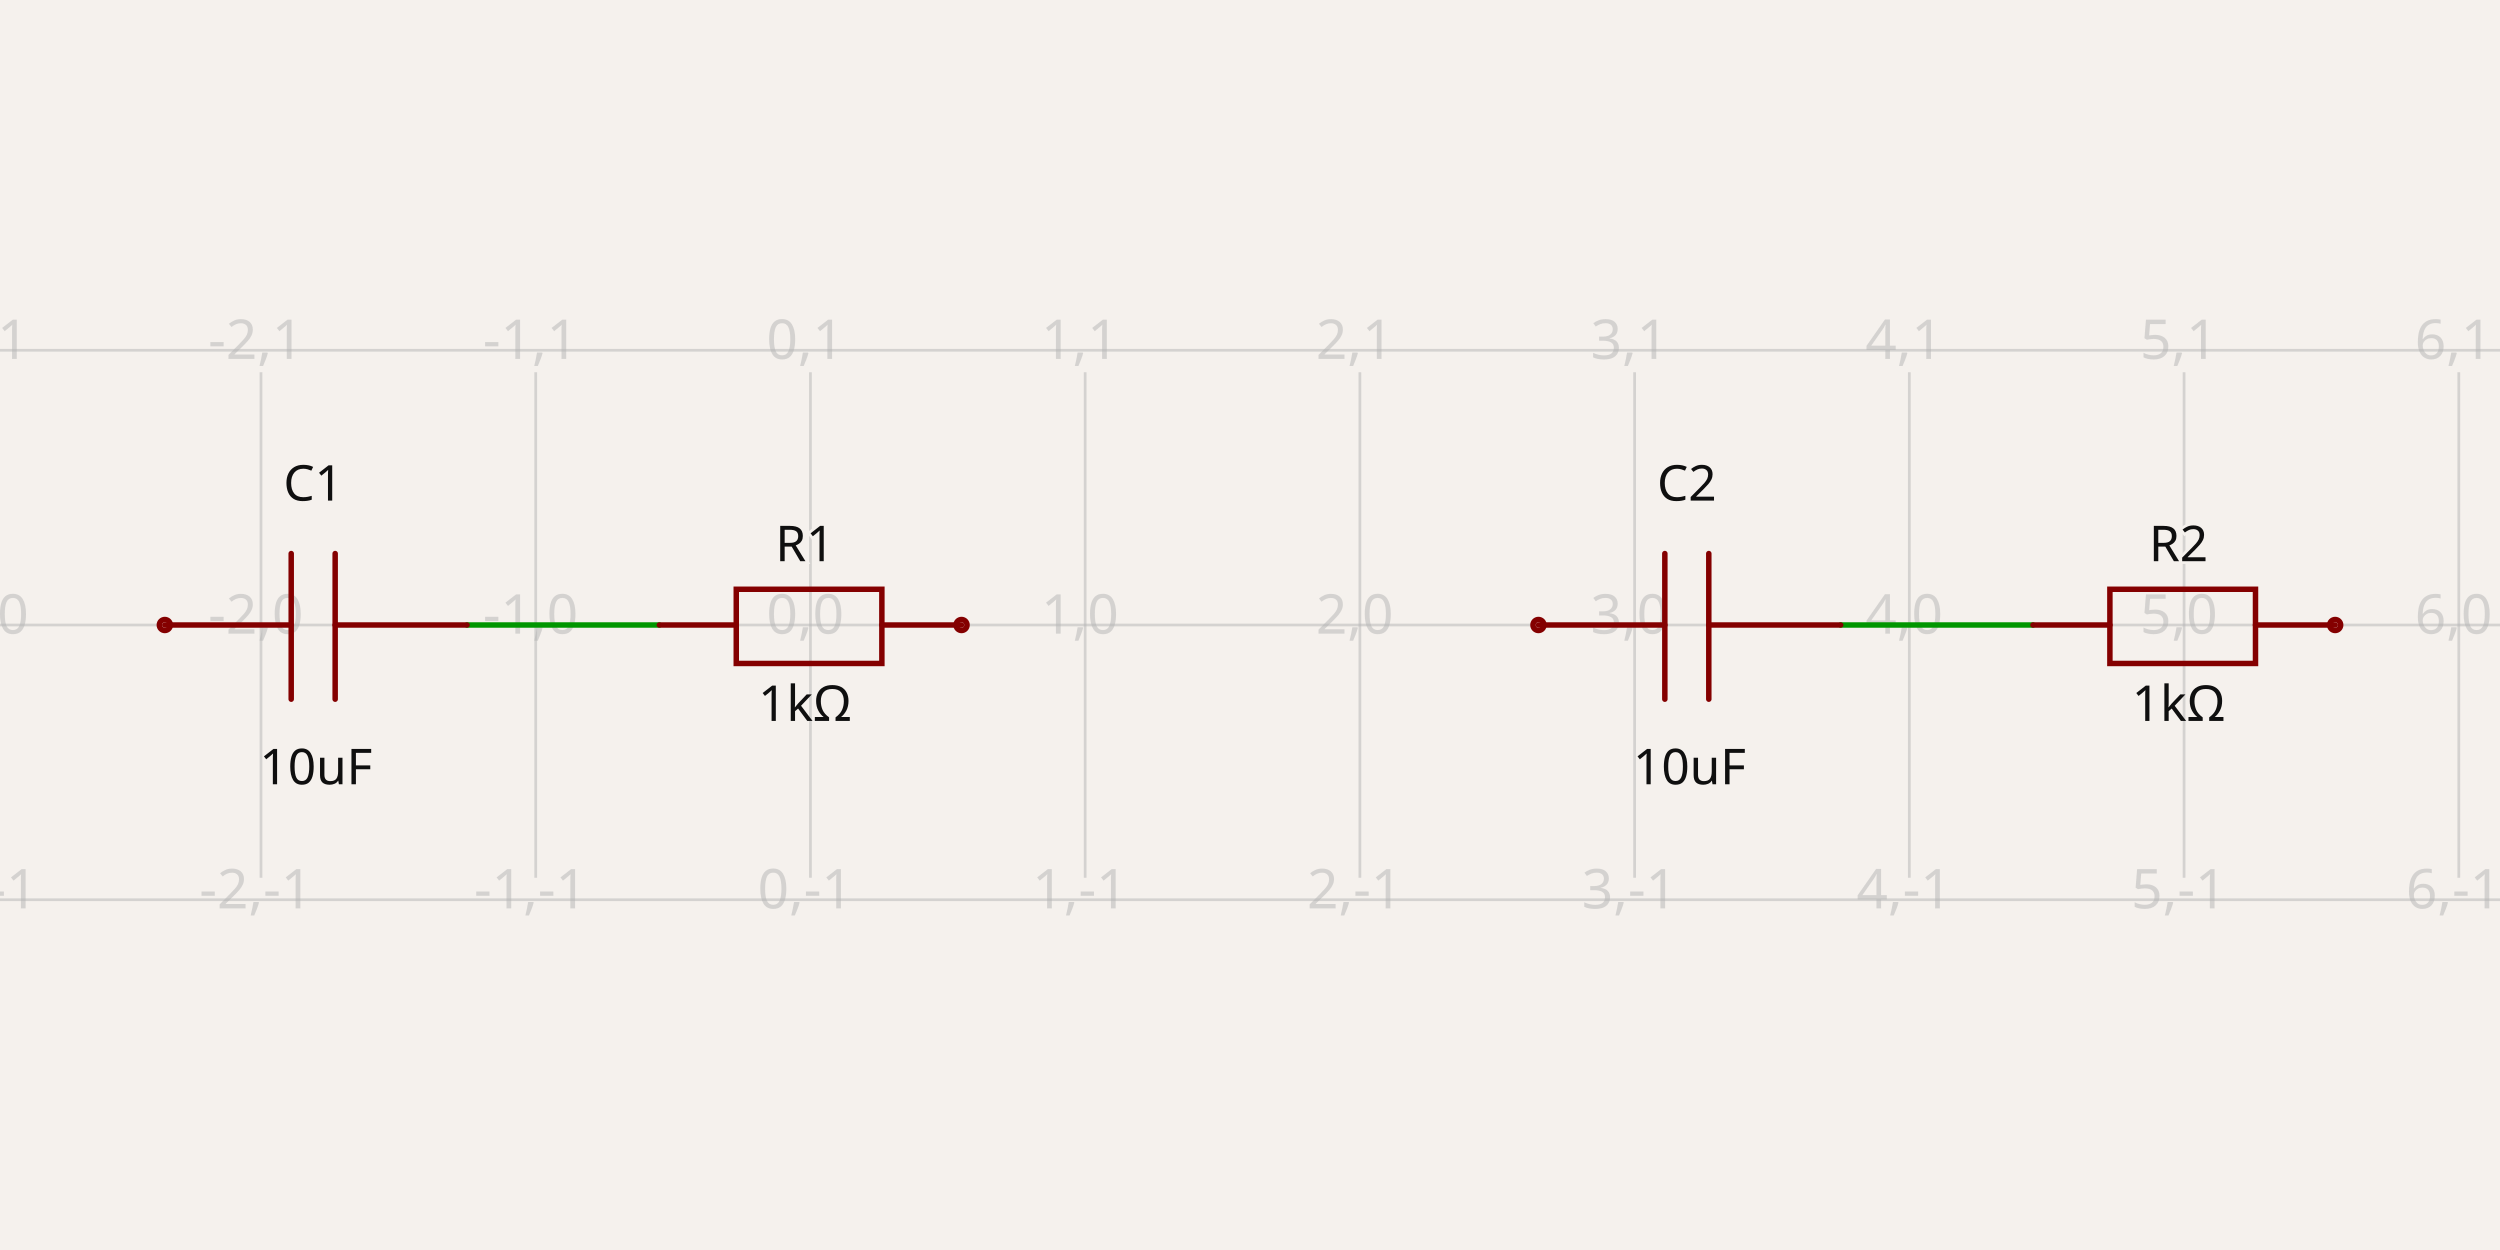
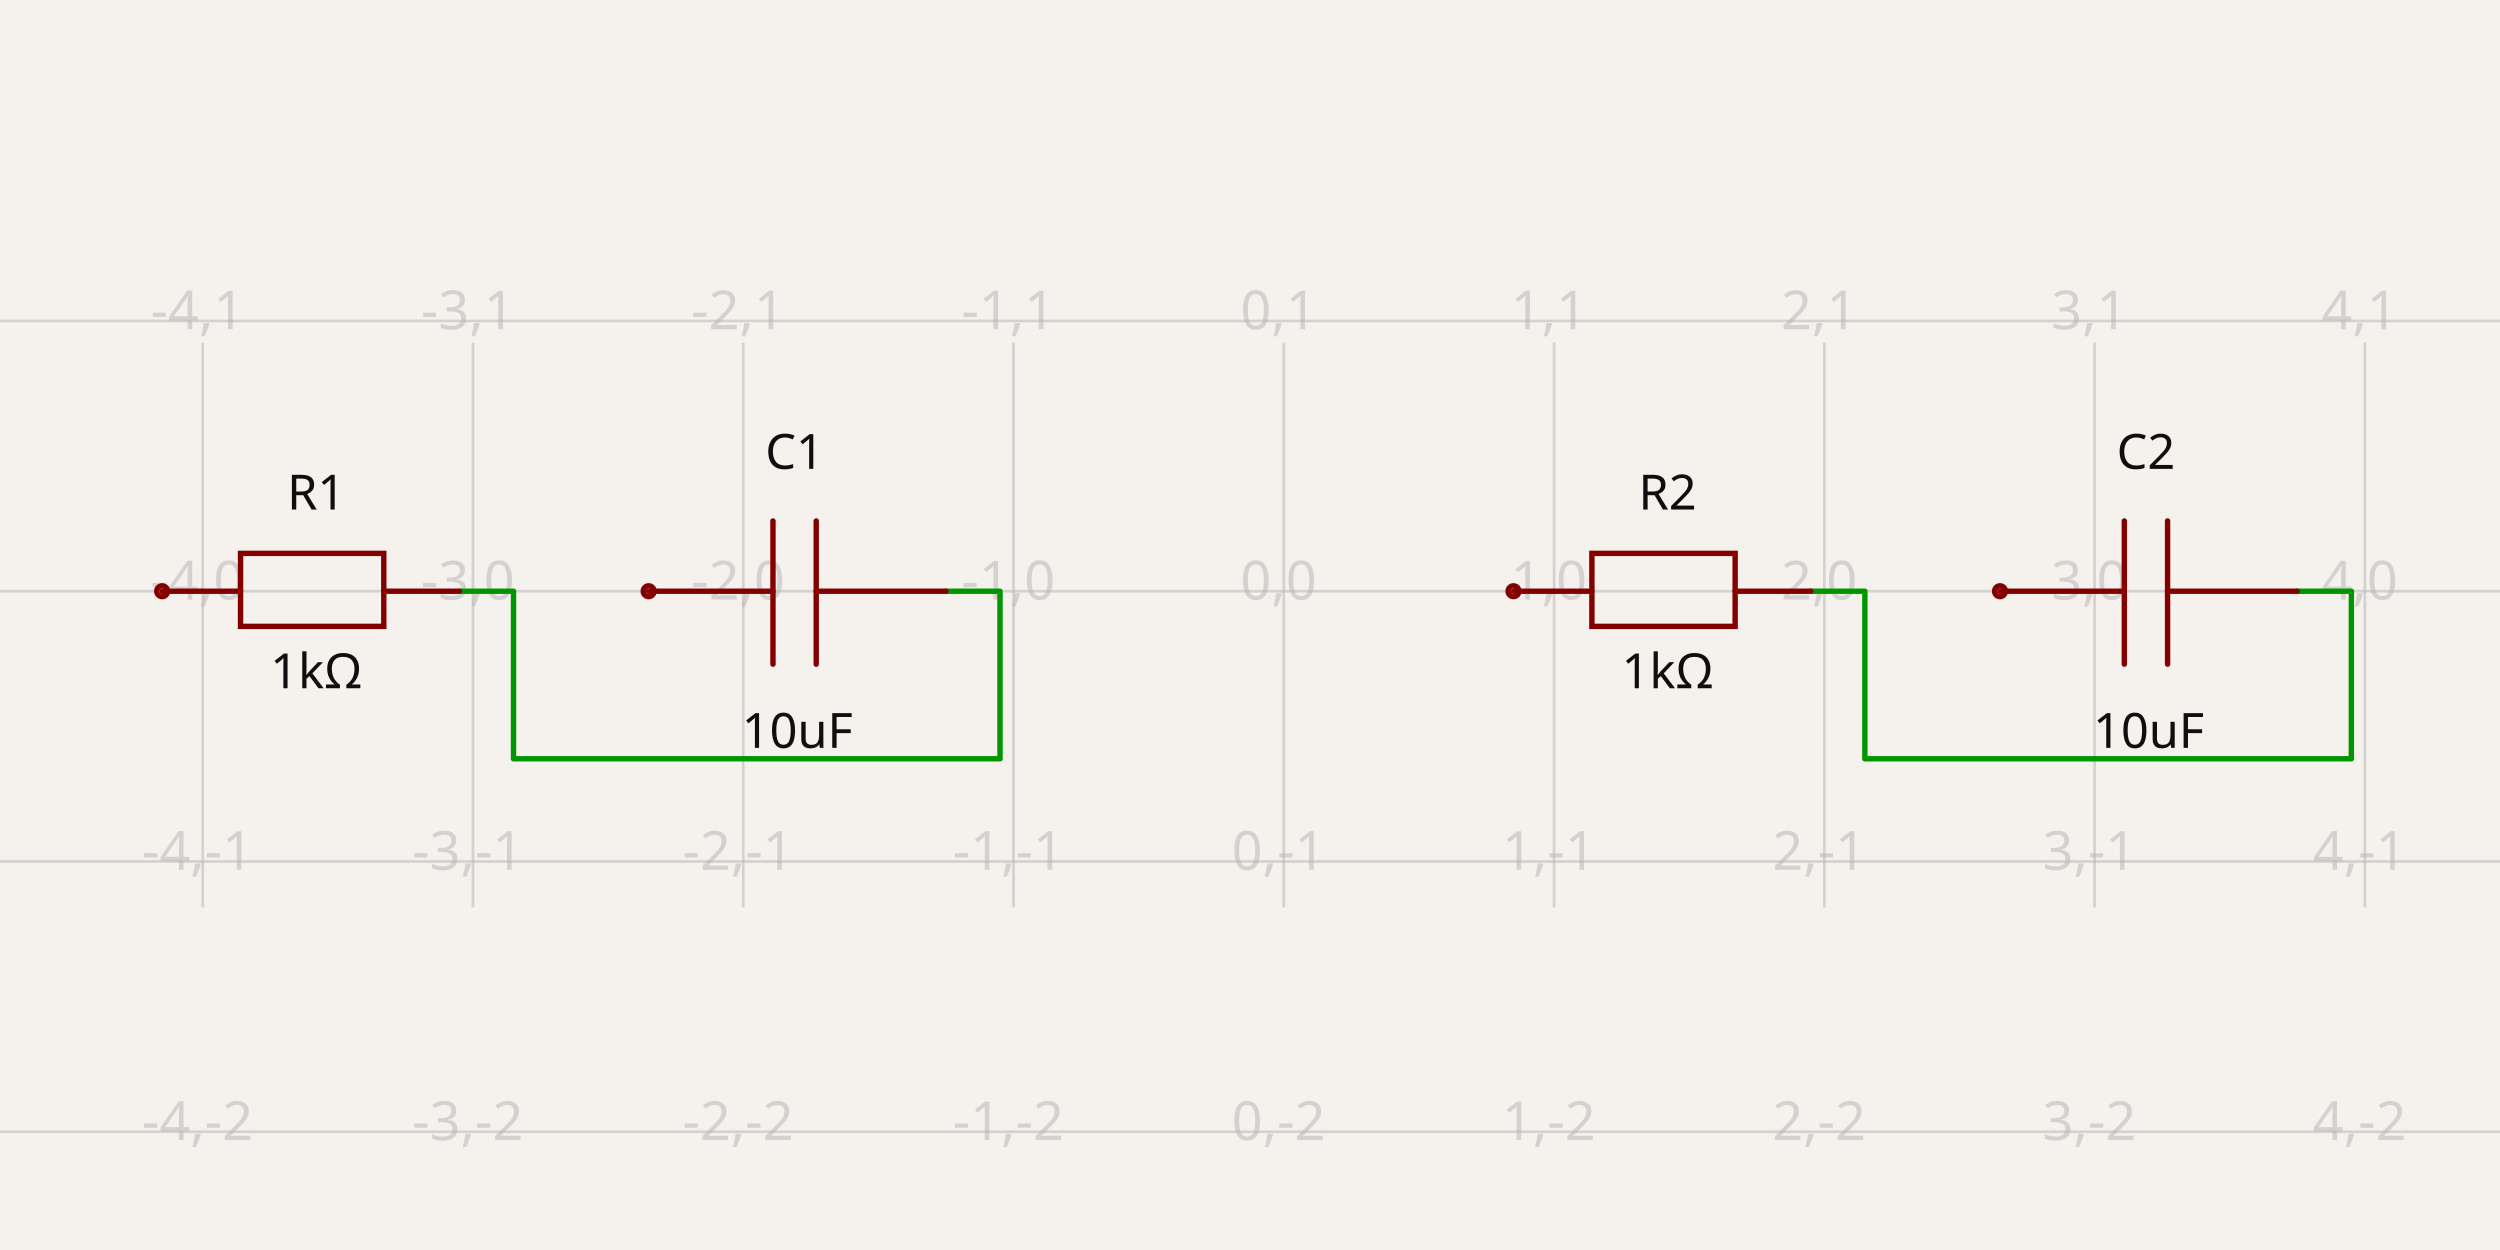
- <svg xmlns="http://www.w3.org/2000/svg" width="1200" height="600" style="background-color: rgb(245, 241, 237)" data-real-to-screen-transform="matrix(131.8681318681,0,0,-131.8681318681,389.010989011,300)" data-software-used-string="@tscircuit/core@0.0.1016">
+ <svg xmlns="http://www.w3.org/2000/svg" width="1200" height="600" style="background-color: rgb(245, 241, 237)" data-real-to-screen-transform="matrix(129.7297297297,0,0,-129.7297297297,616.2162162162,283.7837837838)" data-software-used-string="@tscircuit/core@0.0.1307">
  <style>
              .boundary { fill: rgb(245, 241, 237); }
              .schematic-boundary { fill: none; stroke: #fff; }
              .component { fill: none; stroke: rgb(132, 0, 0); }
              .chip { fill: rgb(255, 255, 194); stroke: rgb(132, 0, 0); }
              .component-pin { fill: none; stroke: rgb(132, 0, 0); }
              /* Basic per-trace hover fallback */
              .trace:hover {
                filter: invert(1);
              }
              .trace:hover .trace-crossing-outline {
                opacity: 0;
              }
              .trace:hover .trace-junction {
                filter: invert(1);
              }
              /* Net-hover highlighting: when a trace or its overlays are hovered,
                 invert color for all traces (base + overlays) sharing the same
                 subcircuit connectivity key. Also hide crossing outline during hover. */
-               svg:has(:is(g.trace[data-subcircuit-connectivity-map-key="unnamedsubcircuit94348_connectivity_net0"], g.trace-overlays[data-subcircuit-connectivity-map-key="unnamedsubcircuit94348_connectivity_net0"]):hover) :is(g.trace[data-subcircuit-connectivity-map-key="unnamedsubcircuit94348_connectivity_net0"], g.trace-overlays[data-subcircuit-connectivity-map-key="unnamedsubcircuit94348_connectivity_net0"]) { filter: invert(1); }
- svg:has(:is(g.trace[data-subcircuit-connectivity-map-key="unnamedsubcircuit94348_connectivity_net0"], g.trace-overlays[data-subcircuit-connectivity-map-key="unnamedsubcircuit94348_connectivity_net0"]):hover) g.trace-overlays[data-subcircuit-connectivity-map-key="unnamedsubcircuit94348_connectivity_net0"] .trace-crossing-outline { opacity: 0; }
- svg:has(:is(g.trace[data-subcircuit-connectivity-map-key="unnamedsubcircuit94348_connectivity_net1"], g.trace-overlays[data-subcircuit-connectivity-map-key="unnamedsubcircuit94348_connectivity_net1"]):hover) :is(g.trace[data-subcircuit-connectivity-map-key="unnamedsubcircuit94348_connectivity_net1"], g.trace-overlays[data-subcircuit-connectivity-map-key="unnamedsubcircuit94348_connectivity_net1"]) { filter: invert(1); }
- svg:has(:is(g.trace[data-subcircuit-connectivity-map-key="unnamedsubcircuit94348_connectivity_net1"], g.trace-overlays[data-subcircuit-connectivity-map-key="unnamedsubcircuit94348_connectivity_net1"]):hover) g.trace-overlays[data-subcircuit-connectivity-map-key="unnamedsubcircuit94348_connectivity_net1"] .trace-crossing-outline { opacity: 0; }
+               svg:has(:is(g.trace[data-subcircuit-connectivity-map-key="unnamedsubcircuitsubcircuit_source_group_2_connectivity_net0"], g.trace-overlays[data-subcircuit-connectivity-map-key="unnamedsubcircuitsubcircuit_source_group_2_connectivity_net0"]):hover) :is(g.trace[data-subcircuit-connectivity-map-key="unnamedsubcircuitsubcircuit_source_group_2_connectivity_net0"], g.trace-overlays[data-subcircuit-connectivity-map-key="unnamedsubcircuitsubcircuit_source_group_2_connectivity_net0"]) { filter: invert(1); }
+ svg:has(:is(g.trace[data-subcircuit-connectivity-map-key="unnamedsubcircuitsubcircuit_source_group_2_connectivity_net0"], g.trace-overlays[data-subcircuit-connectivity-map-key="unnamedsubcircuitsubcircuit_source_group_2_connectivity_net0"]):hover) g.trace-overlays[data-subcircuit-connectivity-map-key="unnamedsubcircuitsubcircuit_source_group_2_connectivity_net0"] .trace-crossing-outline { opacity: 0; }
+ svg:has(:is(g.trace[data-subcircuit-connectivity-map-key="unnamedsubcircuitsubcircuit_source_group_2_connectivity_net1"], g.trace-overlays[data-subcircuit-connectivity-map-key="unnamedsubcircuitsubcircuit_source_group_2_connectivity_net1"]):hover) :is(g.trace[data-subcircuit-connectivity-map-key="unnamedsubcircuitsubcircuit_source_group_2_connectivity_net1"], g.trace-overlays[data-subcircuit-connectivity-map-key="unnamedsubcircuitsubcircuit_source_group_2_connectivity_net1"]) { filter: invert(1); }
+ svg:has(:is(g.trace[data-subcircuit-connectivity-map-key="unnamedsubcircuitsubcircuit_source_group_2_connectivity_net1"], g.trace-overlays[data-subcircuit-connectivity-map-key="unnamedsubcircuitsubcircuit_source_group_2_connectivity_net1"]):hover) g.trace-overlays[data-subcircuit-connectivity-map-key="unnamedsubcircuitsubcircuit_source_group_2_connectivity_net1"] .trace-crossing-outline { opacity: 0; }
              .text { font-family: sans-serif; fill: rgb(0, 150, 0); }
              .pin-number { fill: rgb(169, 0, 0); }
              .port-label { fill: rgb(0, 100, 100); }
              .component-name { fill: rgb(0, 100, 100); }
            </style>
  <rect class="boundary" x="0" y="0" width="1200" height="600" />
  <g class="grid">
-     <line x1="-6.593" y1="421.319" x2="-6.593" y2="178.681" stroke="rgb(181, 181, 181)" stroke-width="1.319" stroke-opacity="0.5" />
-     <line x1="125.275" y1="421.319" x2="125.275" y2="178.681" stroke="rgb(181, 181, 181)" stroke-width="1.319" stroke-opacity="0.5" />
-     <line x1="257.143" y1="421.319" x2="257.143" y2="178.681" stroke="rgb(181, 181, 181)" stroke-width="1.319" stroke-opacity="0.5" />
-     <line x1="389.011" y1="421.319" x2="389.011" y2="178.681" stroke="rgb(181, 181, 181)" stroke-width="1.319" stroke-opacity="0.5" />
-     <line x1="520.879" y1="421.319" x2="520.879" y2="178.681" stroke="rgb(181, 181, 181)" stroke-width="1.319" stroke-opacity="0.5" />
-     <line x1="652.747" y1="421.319" x2="652.747" y2="178.681" stroke="rgb(181, 181, 181)" stroke-width="1.319" stroke-opacity="0.5" />
-     <line x1="784.615" y1="421.319" x2="784.615" y2="178.681" stroke="rgb(181, 181, 181)" stroke-width="1.319" stroke-opacity="0.5" />
-     <line x1="916.484" y1="421.319" x2="916.484" y2="178.681" stroke="rgb(181, 181, 181)" stroke-width="1.319" stroke-opacity="0.5" />
-     <line x1="1048.352" y1="421.319" x2="1048.352" y2="178.681" stroke="rgb(181, 181, 181)" stroke-width="1.319" stroke-opacity="0.5" />
-     <line x1="1180.22" y1="421.319" x2="1180.22" y2="178.681" stroke="rgb(181, 181, 181)" stroke-width="1.319" stroke-opacity="0.5" />
-     <line x1="1312.088" y1="421.319" x2="1312.088" y2="178.681" stroke="rgb(181, 181, 181)" stroke-width="1.319" stroke-opacity="0.5" />
-     <line x1="1.049329512170516e-10" y1="431.868" x2="1200" y2="431.868" stroke="rgb(181, 181, 181)" stroke-width="1.319" stroke-opacity="0.5" />
-     <line x1="1.049329512170516e-10" y1="300" x2="1200" y2="300" stroke="rgb(181, 181, 181)" stroke-width="1.319" stroke-opacity="0.5" />
-     <line x1="1.049329512170516e-10" y1="168.132" x2="1200" y2="168.132" stroke="rgb(181, 181, 181)" stroke-width="1.319" stroke-opacity="0.5" />
-     <text x="-9.093" y="426.868" fill="rgb(181, 181, 181)" font-size="26.374" fill-opacity="0.5" text-anchor="middle" dominant-baseline="middle" font-family="sans-serif">-3,-1</text>
-     <text x="-9.093" y="295" fill="rgb(181, 181, 181)" font-size="26.374" fill-opacity="0.5" text-anchor="middle" dominant-baseline="middle" font-family="sans-serif">-3,0</text>
-     <text x="-9.093" y="163.132" fill="rgb(181, 181, 181)" font-size="26.374" fill-opacity="0.5" text-anchor="middle" dominant-baseline="middle" font-family="sans-serif">-3,1</text>
-     <text x="122.775" y="426.868" fill="rgb(181, 181, 181)" font-size="26.374" fill-opacity="0.5" text-anchor="middle" dominant-baseline="middle" font-family="sans-serif">-2,-1</text>
-     <text x="122.775" y="295" fill="rgb(181, 181, 181)" font-size="26.374" fill-opacity="0.5" text-anchor="middle" dominant-baseline="middle" font-family="sans-serif">-2,0</text>
-     <text x="122.775" y="163.132" fill="rgb(181, 181, 181)" font-size="26.374" fill-opacity="0.5" text-anchor="middle" dominant-baseline="middle" font-family="sans-serif">-2,1</text>
-     <text x="254.643" y="426.868" fill="rgb(181, 181, 181)" font-size="26.374" fill-opacity="0.5" text-anchor="middle" dominant-baseline="middle" font-family="sans-serif">-1,-1</text>
-     <text x="254.643" y="295" fill="rgb(181, 181, 181)" font-size="26.374" fill-opacity="0.5" text-anchor="middle" dominant-baseline="middle" font-family="sans-serif">-1,0</text>
-     <text x="254.643" y="163.132" fill="rgb(181, 181, 181)" font-size="26.374" fill-opacity="0.5" text-anchor="middle" dominant-baseline="middle" font-family="sans-serif">-1,1</text>
-     <text x="386.511" y="426.868" fill="rgb(181, 181, 181)" font-size="26.374" fill-opacity="0.5" text-anchor="middle" dominant-baseline="middle" font-family="sans-serif">0,-1</text>
-     <text x="386.511" y="295" fill="rgb(181, 181, 181)" font-size="26.374" fill-opacity="0.5" text-anchor="middle" dominant-baseline="middle" font-family="sans-serif">0,0</text>
-     <text x="386.511" y="163.132" fill="rgb(181, 181, 181)" font-size="26.374" fill-opacity="0.5" text-anchor="middle" dominant-baseline="middle" font-family="sans-serif">0,1</text>
-     <text x="518.379" y="426.868" fill="rgb(181, 181, 181)" font-size="26.374" fill-opacity="0.5" text-anchor="middle" dominant-baseline="middle" font-family="sans-serif">1,-1</text>
-     <text x="518.379" y="295" fill="rgb(181, 181, 181)" font-size="26.374" fill-opacity="0.5" text-anchor="middle" dominant-baseline="middle" font-family="sans-serif">1,0</text>
-     <text x="518.379" y="163.132" fill="rgb(181, 181, 181)" font-size="26.374" fill-opacity="0.5" text-anchor="middle" dominant-baseline="middle" font-family="sans-serif">1,1</text>
-     <text x="650.247" y="426.868" fill="rgb(181, 181, 181)" font-size="26.374" fill-opacity="0.5" text-anchor="middle" dominant-baseline="middle" font-family="sans-serif">2,-1</text>
-     <text x="650.247" y="295" fill="rgb(181, 181, 181)" font-size="26.374" fill-opacity="0.5" text-anchor="middle" dominant-baseline="middle" font-family="sans-serif">2,0</text>
-     <text x="650.247" y="163.132" fill="rgb(181, 181, 181)" font-size="26.374" fill-opacity="0.5" text-anchor="middle" dominant-baseline="middle" font-family="sans-serif">2,1</text>
-     <text x="782.115" y="426.868" fill="rgb(181, 181, 181)" font-size="26.374" fill-opacity="0.5" text-anchor="middle" dominant-baseline="middle" font-family="sans-serif">3,-1</text>
-     <text x="782.115" y="295" fill="rgb(181, 181, 181)" font-size="26.374" fill-opacity="0.5" text-anchor="middle" dominant-baseline="middle" font-family="sans-serif">3,0</text>
-     <text x="782.115" y="163.132" fill="rgb(181, 181, 181)" font-size="26.374" fill-opacity="0.5" text-anchor="middle" dominant-baseline="middle" font-family="sans-serif">3,1</text>
-     <text x="913.984" y="426.868" fill="rgb(181, 181, 181)" font-size="26.374" fill-opacity="0.5" text-anchor="middle" dominant-baseline="middle" font-family="sans-serif">4,-1</text>
-     <text x="913.984" y="295" fill="rgb(181, 181, 181)" font-size="26.374" fill-opacity="0.5" text-anchor="middle" dominant-baseline="middle" font-family="sans-serif">4,0</text>
-     <text x="913.984" y="163.132" fill="rgb(181, 181, 181)" font-size="26.374" fill-opacity="0.5" text-anchor="middle" dominant-baseline="middle" font-family="sans-serif">4,1</text>
-     <text x="1045.852" y="426.868" fill="rgb(181, 181, 181)" font-size="26.374" fill-opacity="0.5" text-anchor="middle" dominant-baseline="middle" font-family="sans-serif">5,-1</text>
-     <text x="1045.852" y="295" fill="rgb(181, 181, 181)" font-size="26.374" fill-opacity="0.5" text-anchor="middle" dominant-baseline="middle" font-family="sans-serif">5,0</text>
-     <text x="1045.852" y="163.132" fill="rgb(181, 181, 181)" font-size="26.374" fill-opacity="0.5" text-anchor="middle" dominant-baseline="middle" font-family="sans-serif">5,1</text>
-     <text x="1177.72" y="426.868" fill="rgb(181, 181, 181)" font-size="26.374" fill-opacity="0.5" text-anchor="middle" dominant-baseline="middle" font-family="sans-serif">6,-1</text>
-     <text x="1177.72" y="295" fill="rgb(181, 181, 181)" font-size="26.374" fill-opacity="0.5" text-anchor="middle" dominant-baseline="middle" font-family="sans-serif">6,0</text>
-     <text x="1177.72" y="163.132" fill="rgb(181, 181, 181)" font-size="26.374" fill-opacity="0.5" text-anchor="middle" dominant-baseline="middle" font-family="sans-serif">6,1</text>
-     <text x="1309.588" y="426.868" fill="rgb(181, 181, 181)" font-size="26.374" fill-opacity="0.5" text-anchor="middle" dominant-baseline="middle" font-family="sans-serif">7,-1</text>
-     <text x="1309.588" y="295" fill="rgb(181, 181, 181)" font-size="26.374" fill-opacity="0.5" text-anchor="middle" dominant-baseline="middle" font-family="sans-serif">7,0</text>
-     <text x="1309.588" y="163.132" fill="rgb(181, 181, 181)" font-size="26.374" fill-opacity="0.5" text-anchor="middle" dominant-baseline="middle" font-family="sans-serif">7,1</text>
+     <line x1="-32.432" y1="435.568" x2="-32.432" y2="164.432" stroke="rgb(181, 181, 181)" stroke-width="1.297" stroke-opacity="0.5" />
+     <line x1="97.297" y1="435.568" x2="97.297" y2="164.432" stroke="rgb(181, 181, 181)" stroke-width="1.297" stroke-opacity="0.5" />
+     <line x1="227.027" y1="435.568" x2="227.027" y2="164.432" stroke="rgb(181, 181, 181)" stroke-width="1.297" stroke-opacity="0.5" />
+     <line x1="356.757" y1="435.568" x2="356.757" y2="164.432" stroke="rgb(181, 181, 181)" stroke-width="1.297" stroke-opacity="0.5" />
+     <line x1="486.486" y1="435.568" x2="486.486" y2="164.432" stroke="rgb(181, 181, 181)" stroke-width="1.297" stroke-opacity="0.5" />
+     <line x1="616.216" y1="435.568" x2="616.216" y2="164.432" stroke="rgb(181, 181, 181)" stroke-width="1.297" stroke-opacity="0.5" />
+     <line x1="745.946" y1="435.568" x2="745.946" y2="164.432" stroke="rgb(181, 181, 181)" stroke-width="1.297" stroke-opacity="0.5" />
+     <line x1="875.676" y1="435.568" x2="875.676" y2="164.432" stroke="rgb(181, 181, 181)" stroke-width="1.297" stroke-opacity="0.5" />
+     <line x1="1005.405" y1="435.568" x2="1005.405" y2="164.432" stroke="rgb(181, 181, 181)" stroke-width="1.297" stroke-opacity="0.5" />
+     <line x1="1135.135" y1="435.568" x2="1135.135" y2="164.432" stroke="rgb(181, 181, 181)" stroke-width="1.297" stroke-opacity="0.5" />
+     <line x1="1264.865" y1="435.568" x2="1264.865" y2="164.432" stroke="rgb(181, 181, 181)" stroke-width="1.297" stroke-opacity="0.5" />
+     <line x1="1.2505552149377763e-10" y1="543.243" x2="1200" y2="543.243" stroke="rgb(181, 181, 181)" stroke-width="1.297" stroke-opacity="0.5" />
+     <line x1="1.2505552149377763e-10" y1="413.514" x2="1200" y2="413.514" stroke="rgb(181, 181, 181)" stroke-width="1.297" stroke-opacity="0.5" />
+     <line x1="1.2505552149377763e-10" y1="283.784" x2="1200" y2="283.784" stroke="rgb(181, 181, 181)" stroke-width="1.297" stroke-opacity="0.5" />
+     <line x1="1.2505552149377763e-10" y1="154.054" x2="1200" y2="154.054" stroke="rgb(181, 181, 181)" stroke-width="1.297" stroke-opacity="0.5" />
+     <text x="-34.932" y="538.243" fill="rgb(181, 181, 181)" font-size="25.946" fill-opacity="0.5" text-anchor="middle" dominant-baseline="middle" font-family="sans-serif">-5,-2</text>
+     <text x="-34.932" y="408.514" fill="rgb(181, 181, 181)" font-size="25.946" fill-opacity="0.5" text-anchor="middle" dominant-baseline="middle" font-family="sans-serif">-5,-1</text>
+     <text x="-34.932" y="278.784" fill="rgb(181, 181, 181)" font-size="25.946" fill-opacity="0.5" text-anchor="middle" dominant-baseline="middle" font-family="sans-serif">-5,0</text>
+     <text x="-34.932" y="149.054" fill="rgb(181, 181, 181)" font-size="25.946" fill-opacity="0.5" text-anchor="middle" dominant-baseline="middle" font-family="sans-serif">-5,1</text>
+     <text x="94.797" y="538.243" fill="rgb(181, 181, 181)" font-size="25.946" fill-opacity="0.5" text-anchor="middle" dominant-baseline="middle" font-family="sans-serif">-4,-2</text>
+     <text x="94.797" y="408.514" fill="rgb(181, 181, 181)" font-size="25.946" fill-opacity="0.5" text-anchor="middle" dominant-baseline="middle" font-family="sans-serif">-4,-1</text>
+     <text x="94.797" y="278.784" fill="rgb(181, 181, 181)" font-size="25.946" fill-opacity="0.5" text-anchor="middle" dominant-baseline="middle" font-family="sans-serif">-4,0</text>
+     <text x="94.797" y="149.054" fill="rgb(181, 181, 181)" font-size="25.946" fill-opacity="0.5" text-anchor="middle" dominant-baseline="middle" font-family="sans-serif">-4,1</text>
+     <text x="224.527" y="538.243" fill="rgb(181, 181, 181)" font-size="25.946" fill-opacity="0.5" text-anchor="middle" dominant-baseline="middle" font-family="sans-serif">-3,-2</text>
+     <text x="224.527" y="408.514" fill="rgb(181, 181, 181)" font-size="25.946" fill-opacity="0.5" text-anchor="middle" dominant-baseline="middle" font-family="sans-serif">-3,-1</text>
+     <text x="224.527" y="278.784" fill="rgb(181, 181, 181)" font-size="25.946" fill-opacity="0.5" text-anchor="middle" dominant-baseline="middle" font-family="sans-serif">-3,0</text>
+     <text x="224.527" y="149.054" fill="rgb(181, 181, 181)" font-size="25.946" fill-opacity="0.5" text-anchor="middle" dominant-baseline="middle" font-family="sans-serif">-3,1</text>
+     <text x="354.257" y="538.243" fill="rgb(181, 181, 181)" font-size="25.946" fill-opacity="0.5" text-anchor="middle" dominant-baseline="middle" font-family="sans-serif">-2,-2</text>
+     <text x="354.257" y="408.514" fill="rgb(181, 181, 181)" font-size="25.946" fill-opacity="0.5" text-anchor="middle" dominant-baseline="middle" font-family="sans-serif">-2,-1</text>
+     <text x="354.257" y="278.784" fill="rgb(181, 181, 181)" font-size="25.946" fill-opacity="0.5" text-anchor="middle" dominant-baseline="middle" font-family="sans-serif">-2,0</text>
+     <text x="354.257" y="149.054" fill="rgb(181, 181, 181)" font-size="25.946" fill-opacity="0.5" text-anchor="middle" dominant-baseline="middle" font-family="sans-serif">-2,1</text>
+     <text x="483.986" y="538.243" fill="rgb(181, 181, 181)" font-size="25.946" fill-opacity="0.5" text-anchor="middle" dominant-baseline="middle" font-family="sans-serif">-1,-2</text>
+     <text x="483.986" y="408.514" fill="rgb(181, 181, 181)" font-size="25.946" fill-opacity="0.5" text-anchor="middle" dominant-baseline="middle" font-family="sans-serif">-1,-1</text>
+     <text x="483.986" y="278.784" fill="rgb(181, 181, 181)" font-size="25.946" fill-opacity="0.5" text-anchor="middle" dominant-baseline="middle" font-family="sans-serif">-1,0</text>
+     <text x="483.986" y="149.054" fill="rgb(181, 181, 181)" font-size="25.946" fill-opacity="0.5" text-anchor="middle" dominant-baseline="middle" font-family="sans-serif">-1,1</text>
+     <text x="613.716" y="538.243" fill="rgb(181, 181, 181)" font-size="25.946" fill-opacity="0.5" text-anchor="middle" dominant-baseline="middle" font-family="sans-serif">0,-2</text>
+     <text x="613.716" y="408.514" fill="rgb(181, 181, 181)" font-size="25.946" fill-opacity="0.5" text-anchor="middle" dominant-baseline="middle" font-family="sans-serif">0,-1</text>
+     <text x="613.716" y="278.784" fill="rgb(181, 181, 181)" font-size="25.946" fill-opacity="0.5" text-anchor="middle" dominant-baseline="middle" font-family="sans-serif">0,0</text>
+     <text x="613.716" y="149.054" fill="rgb(181, 181, 181)" font-size="25.946" fill-opacity="0.5" text-anchor="middle" dominant-baseline="middle" font-family="sans-serif">0,1</text>
+     <text x="743.446" y="538.243" fill="rgb(181, 181, 181)" font-size="25.946" fill-opacity="0.5" text-anchor="middle" dominant-baseline="middle" font-family="sans-serif">1,-2</text>
+     <text x="743.446" y="408.514" fill="rgb(181, 181, 181)" font-size="25.946" fill-opacity="0.5" text-anchor="middle" dominant-baseline="middle" font-family="sans-serif">1,-1</text>
+     <text x="743.446" y="278.784" fill="rgb(181, 181, 181)" font-size="25.946" fill-opacity="0.5" text-anchor="middle" dominant-baseline="middle" font-family="sans-serif">1,0</text>
+     <text x="743.446" y="149.054" fill="rgb(181, 181, 181)" font-size="25.946" fill-opacity="0.5" text-anchor="middle" dominant-baseline="middle" font-family="sans-serif">1,1</text>
+     <text x="873.176" y="538.243" fill="rgb(181, 181, 181)" font-size="25.946" fill-opacity="0.5" text-anchor="middle" dominant-baseline="middle" font-family="sans-serif">2,-2</text>
+     <text x="873.176" y="408.514" fill="rgb(181, 181, 181)" font-size="25.946" fill-opacity="0.5" text-anchor="middle" dominant-baseline="middle" font-family="sans-serif">2,-1</text>
+     <text x="873.176" y="278.784" fill="rgb(181, 181, 181)" font-size="25.946" fill-opacity="0.5" text-anchor="middle" dominant-baseline="middle" font-family="sans-serif">2,0</text>
+     <text x="873.176" y="149.054" fill="rgb(181, 181, 181)" font-size="25.946" fill-opacity="0.5" text-anchor="middle" dominant-baseline="middle" font-family="sans-serif">2,1</text>
+     <text x="1002.905" y="538.243" fill="rgb(181, 181, 181)" font-size="25.946" fill-opacity="0.5" text-anchor="middle" dominant-baseline="middle" font-family="sans-serif">3,-2</text>
+     <text x="1002.905" y="408.514" fill="rgb(181, 181, 181)" font-size="25.946" fill-opacity="0.5" text-anchor="middle" dominant-baseline="middle" font-family="sans-serif">3,-1</text>
+     <text x="1002.905" y="278.784" fill="rgb(181, 181, 181)" font-size="25.946" fill-opacity="0.5" text-anchor="middle" dominant-baseline="middle" font-family="sans-serif">3,0</text>
+     <text x="1002.905" y="149.054" fill="rgb(181, 181, 181)" font-size="25.946" fill-opacity="0.5" text-anchor="middle" dominant-baseline="middle" font-family="sans-serif">3,1</text>
+     <text x="1132.635" y="538.243" fill="rgb(181, 181, 181)" font-size="25.946" fill-opacity="0.5" text-anchor="middle" dominant-baseline="middle" font-family="sans-serif">4,-2</text>
+     <text x="1132.635" y="408.514" fill="rgb(181, 181, 181)" font-size="25.946" fill-opacity="0.5" text-anchor="middle" dominant-baseline="middle" font-family="sans-serif">4,-1</text>
+     <text x="1132.635" y="278.784" fill="rgb(181, 181, 181)" font-size="25.946" fill-opacity="0.5" text-anchor="middle" dominant-baseline="middle" font-family="sans-serif">4,0</text>
+     <text x="1132.635" y="149.054" fill="rgb(181, 181, 181)" font-size="25.946" fill-opacity="0.5" text-anchor="middle" dominant-baseline="middle" font-family="sans-serif">4,1</text>
+     <text x="1262.365" y="538.243" fill="rgb(181, 181, 181)" font-size="25.946" fill-opacity="0.5" text-anchor="middle" dominant-baseline="middle" font-family="sans-serif">5,-2</text>
+     <text x="1262.365" y="408.514" fill="rgb(181, 181, 181)" font-size="25.946" fill-opacity="0.5" text-anchor="middle" dominant-baseline="middle" font-family="sans-serif">5,-1</text>
+     <text x="1262.365" y="278.784" fill="rgb(181, 181, 181)" font-size="25.946" fill-opacity="0.5" text-anchor="middle" dominant-baseline="middle" font-family="sans-serif">5,0</text>
+     <text x="1262.365" y="149.054" fill="rgb(181, 181, 181)" font-size="25.946" fill-opacity="0.5" text-anchor="middle" dominant-baseline="middle" font-family="sans-serif">5,1</text>
  </g>
-   <g class="trace" data-layer="base" data-circuit-json-type="schematic_trace" data-schematic-trace-id="schematic_trace_0" data-subcircuit-connectivity-map-key="unnamedsubcircuit94348_connectivity_net0">
-     <path d="M 316.484 300 L 224.176 300" class="trace-invisible-hover-outline" stroke="rgb(0, 150, 0)" fill="none" stroke-width="21.099px" stroke-linecap="round" opacity="0" stroke-linejoin="round" />
-     <path d="M 316.484 300 L 224.176 300" stroke="rgb(0, 150, 0)" fill="none" stroke-width="2.637px" stroke-linecap="round" stroke-linejoin="round" />
+   <g class="trace" data-layer="base" data-circuit-json-type="schematic_trace" data-schematic-trace-id="schematic_trace_0" data-subcircuit-connectivity-map-key="unnamedsubcircuitsubcircuit_source_group_2_connectivity_net0">
+     <path d="M 220.541 283.784 L 246.486 283.784 L 246.486 364.216 L 480 364.216 L 480 283.784 L 454.054 283.784" class="trace-invisible-hover-outline" stroke="rgb(0, 150, 0)" fill="none" stroke-width="20.757px" stroke-linecap="round" opacity="0" stroke-linejoin="round" />
+     <path d="M 220.541 283.784 L 246.486 283.784 L 246.486 364.216 L 480 364.216 L 480 283.784 L 454.054 283.784" stroke="rgb(0, 150, 0)" fill="none" stroke-width="2.595px" stroke-linecap="round" stroke-linejoin="round" />
  </g>
-   <g class="trace" data-layer="base" data-circuit-json-type="schematic_trace" data-schematic-trace-id="schematic_trace_1" data-subcircuit-connectivity-map-key="unnamedsubcircuit94348_connectivity_net1">
-     <path d="M 975.824 300 L 883.516 300" class="trace-invisible-hover-outline" stroke="rgb(0, 150, 0)" fill="none" stroke-width="21.099px" stroke-linecap="round" opacity="0" stroke-linejoin="round" />
-     <path d="M 975.824 300 L 883.516 300" stroke="rgb(0, 150, 0)" fill="none" stroke-width="2.637px" stroke-linecap="round" stroke-linejoin="round" />
+   <g class="trace" data-layer="base" data-circuit-json-type="schematic_trace" data-schematic-trace-id="schematic_trace_1" data-subcircuit-connectivity-map-key="unnamedsubcircuitsubcircuit_source_group_2_connectivity_net1">
+     <path d="M 869.189 283.784 L 895.135 283.784 L 895.135 364.216 L 1128.649 364.216 L 1128.649 283.784 L 1102.703 283.784" class="trace-invisible-hover-outline" stroke="rgb(0, 150, 0)" fill="none" stroke-width="20.757px" stroke-linecap="round" opacity="0" stroke-linejoin="round" />
+     <path d="M 869.189 283.784 L 895.135 283.784 L 895.135 364.216 L 1128.649 364.216 L 1128.649 283.784 L 1102.703 283.784" stroke="rgb(0, 150, 0)" fill="none" stroke-width="2.595px" stroke-linecap="round" stroke-linejoin="round" />
  </g>
-   <g class="trace-overlays" data-layer="overlay" data-circuit-json-type="schematic_trace" data-schematic-trace-id="schematic_trace_0" data-subcircuit-connectivity-map-key="unnamedsubcircuit94348_connectivity_net0" />
-   <g class="trace-overlays" data-layer="overlay" data-circuit-json-type="schematic_trace" data-schematic-trace-id="schematic_trace_1" data-subcircuit-connectivity-map-key="unnamedsubcircuit94348_connectivity_net1" />
+   <g class="trace-overlays" data-layer="overlay" data-circuit-json-type="schematic_trace" data-schematic-trace-id="schematic_trace_0" data-subcircuit-connectivity-map-key="unnamedsubcircuitsubcircuit_source_group_2_connectivity_net0" />
+   <g class="trace-overlays" data-layer="overlay" data-circuit-json-type="schematic_trace" data-schematic-trace-id="schematic_trace_1" data-subcircuit-connectivity-map-key="unnamedsubcircuitsubcircuit_source_group_2_connectivity_net1" />
  <g data-circuit-json-type="schematic_component" data-schematic-component-id="schematic_component_0">
-     <rect class="component-overlay" x="316.484" y="282.857" width="145.055" height="35.604" fill="transparent" />
-     <path d="M 316.484 300 L 353.407 300" stroke="rgb(132, 0, 0)" fill="none" stroke-width="2.637px" stroke-linecap="round" />
-     <path d="M 423.297 300 L 461.538 300" stroke="rgb(132, 0, 0)" fill="none" stroke-width="2.637px" stroke-linecap="round" />
-     <path d="M 389.011 282.857 L 423.297 282.857 L 423.297 318.462 L 353.407 318.462 L 353.407 282.857 L 389.011 282.857" stroke="rgb(132, 0, 0)" fill="none" stroke-width="2.637px" stroke-linecap="round" />
-     <text x="386.374" y="276.336" stroke="rgb(245, 241, 237)" stroke-width="2.637px" paint-order="stroke" fill="rgb(15, 15, 15)" font-family="sans-serif" text-anchor="middle" dominant-baseline="ideographic" font-size="23.736px">R1</text>
-     <text x="386.374" y="327.62" fill="rgb(15, 15, 15)" font-family="sans-serif" text-anchor="middle" dominant-baseline="hanging" font-size="23.736px">1kΩ</text>
-     <circle cx="461.538" cy="300" r="2.637px" stroke-width="2.637px" fill="none" stroke="rgb(132, 0, 0)" />
+     <rect class="component-overlay" x="77.838" y="265.622" width="142.703" height="35.027" fill="transparent" />
+     <path d="M 220.541 283.784 L 184.216 283.784" stroke="rgb(132, 0, 0)" fill="none" stroke-width="2.595px" stroke-linecap="round" />
+     <path d="M 115.459 283.784 L 77.838 283.784" stroke="rgb(132, 0, 0)" fill="none" stroke-width="2.595px" stroke-linecap="round" />
+     <path d="M 149.189 300.649 L 115.459 300.649 L 115.459 265.622 L 184.216 265.622 L 184.216 300.649 L 149.189 300.649" stroke="rgb(132, 0, 0)" fill="none" stroke-width="2.595px" stroke-linecap="round" />
+     <text x="151.784" y="251.422" stroke="rgb(245, 241, 237)" stroke-width="2.595px" paint-order="stroke" fill="rgb(15, 15, 15)" font-family="sans-serif" text-anchor="middle" dominant-baseline="ideographic" font-size="23.351px">R1</text>
+     <text x="151.784" y="312.254" fill="rgb(15, 15, 15)" font-family="sans-serif" text-anchor="middle" dominant-baseline="hanging" font-size="23.351px">1kΩ</text>
+     <circle cx="77.838" cy="283.784" r="2.595px" stroke-width="2.595px" fill="none" stroke="rgb(132, 0, 0)" />
  </g>
  <g data-circuit-json-type="schematic_component" data-schematic-component-id="schematic_component_1">
-     <rect class="component-overlay" x="79.121" y="265.714" width="145.055" height="69.89" fill="transparent" />
-     <path d="M 224.176 300 L 160.879 300" stroke="rgb(132, 0, 0)" fill="none" stroke-width="2.637px" stroke-linecap="round" />
-     <path d="M 139.78 300 L 79.121 300" stroke="rgb(132, 0, 0)" fill="none" stroke-width="2.637px" stroke-linecap="round" />
-     <path d="M 160.879 265.714 L 160.879 335.604" stroke="rgb(132, 0, 0)" fill="none" stroke-width="2.637px" stroke-linecap="round" />
-     <path d="M 139.78 265.714 L 139.78 335.604" stroke="rgb(132, 0, 0)" fill="none" stroke-width="2.637px" stroke-linecap="round" />
-     <text x="150.33" y="247.253" stroke="rgb(245, 241, 237)" stroke-width="2.637px" paint-order="stroke" fill="rgb(15, 15, 15)" font-family="sans-serif" text-anchor="middle" dominant-baseline="ideographic" font-size="23.736px">C1</text>
-     <text x="151.648" y="358.022" fill="rgb(15, 15, 15)" font-family="sans-serif" text-anchor="middle" dominant-baseline="hanging" font-size="23.736px">10uF</text>
-     <circle cx="79.121" cy="300" r="2.637px" stroke-width="2.637px" fill="none" stroke="rgb(132, 0, 0)" />
+     <rect class="component-overlay" x="311.351" y="250.054" width="142.703" height="68.757" fill="transparent" />
+     <path d="M 454.054 283.784 L 391.784 283.784" stroke="rgb(132, 0, 0)" fill="none" stroke-width="2.595px" stroke-linecap="round" />
+     <path d="M 371.027 283.784 L 311.351 283.784" stroke="rgb(132, 0, 0)" fill="none" stroke-width="2.595px" stroke-linecap="round" />
+     <path d="M 391.784 250.054 L 391.784 318.811" stroke="rgb(132, 0, 0)" fill="none" stroke-width="2.595px" stroke-linecap="round" />
+     <path d="M 371.027 250.054 L 371.027 318.811" stroke="rgb(132, 0, 0)" fill="none" stroke-width="2.595px" stroke-linecap="round" />
+     <text x="381.405" y="231.892" stroke="rgb(245, 241, 237)" stroke-width="2.595px" paint-order="stroke" fill="rgb(15, 15, 15)" font-family="sans-serif" text-anchor="middle" dominant-baseline="ideographic" font-size="23.351px">C1</text>
+     <text x="382.703" y="340.865" fill="rgb(15, 15, 15)" font-family="sans-serif" text-anchor="middle" dominant-baseline="hanging" font-size="23.351px">10uF</text>
+     <circle cx="311.351" cy="283.784" r="2.595px" stroke-width="2.595px" fill="none" stroke="rgb(132, 0, 0)" />
  </g>
  <g data-circuit-json-type="schematic_component" data-schematic-component-id="schematic_component_2">
-     <rect class="component-overlay" x="975.824" y="282.857" width="145.055" height="35.604" fill="transparent" />
-     <path d="M 975.824 300 L 1012.747 300" stroke="rgb(132, 0, 0)" fill="none" stroke-width="2.637px" stroke-linecap="round" />
-     <path d="M 1082.637 300 L 1120.879 300" stroke="rgb(132, 0, 0)" fill="none" stroke-width="2.637px" stroke-linecap="round" />
-     <path d="M 1048.352 282.857 L 1082.637 282.857 L 1082.637 318.462 L 1012.747 318.462 L 1012.747 282.857 L 1048.352 282.857" stroke="rgb(132, 0, 0)" fill="none" stroke-width="2.637px" stroke-linecap="round" />
-     <text x="1045.714" y="276.336" stroke="rgb(245, 241, 237)" stroke-width="2.637px" paint-order="stroke" fill="rgb(15, 15, 15)" font-family="sans-serif" text-anchor="middle" dominant-baseline="ideographic" font-size="23.736px">R2</text>
-     <text x="1045.714" y="327.62" fill="rgb(15, 15, 15)" font-family="sans-serif" text-anchor="middle" dominant-baseline="hanging" font-size="23.736px">1kΩ</text>
-     <circle cx="1120.879" cy="300" r="2.637px" stroke-width="2.637px" fill="none" stroke="rgb(132, 0, 0)" />
+     <rect class="component-overlay" x="726.486" y="265.622" width="142.703" height="35.027" fill="transparent" />
+     <path d="M 869.189 283.784 L 832.865 283.784" stroke="rgb(132, 0, 0)" fill="none" stroke-width="2.595px" stroke-linecap="round" />
+     <path d="M 764.108 283.784 L 726.486 283.784" stroke="rgb(132, 0, 0)" fill="none" stroke-width="2.595px" stroke-linecap="round" />
+     <path d="M 797.838 300.649 L 764.108 300.649 L 764.108 265.622 L 832.865 265.622 L 832.865 300.649 L 797.838 300.649" stroke="rgb(132, 0, 0)" fill="none" stroke-width="2.595px" stroke-linecap="round" />
+     <text x="800.432" y="251.422" stroke="rgb(245, 241, 237)" stroke-width="2.595px" paint-order="stroke" fill="rgb(15, 15, 15)" font-family="sans-serif" text-anchor="middle" dominant-baseline="ideographic" font-size="23.351px">R2</text>
+     <text x="800.432" y="312.254" fill="rgb(15, 15, 15)" font-family="sans-serif" text-anchor="middle" dominant-baseline="hanging" font-size="23.351px">1kΩ</text>
+     <circle cx="726.486" cy="283.784" r="2.595px" stroke-width="2.595px" fill="none" stroke="rgb(132, 0, 0)" />
  </g>
  <g data-circuit-json-type="schematic_component" data-schematic-component-id="schematic_component_3">
-     <rect class="component-overlay" x="738.462" y="265.714" width="145.055" height="69.89" fill="transparent" />
-     <path d="M 883.516 300 L 820.22 300" stroke="rgb(132, 0, 0)" fill="none" stroke-width="2.637px" stroke-linecap="round" />
-     <path d="M 799.121 300 L 738.462 300" stroke="rgb(132, 0, 0)" fill="none" stroke-width="2.637px" stroke-linecap="round" />
-     <path d="M 820.22 265.714 L 820.22 335.604" stroke="rgb(132, 0, 0)" fill="none" stroke-width="2.637px" stroke-linecap="round" />
-     <path d="M 799.121 265.714 L 799.121 335.604" stroke="rgb(132, 0, 0)" fill="none" stroke-width="2.637px" stroke-linecap="round" />
-     <text x="809.67" y="247.253" stroke="rgb(245, 241, 237)" stroke-width="2.637px" paint-order="stroke" fill="rgb(15, 15, 15)" font-family="sans-serif" text-anchor="middle" dominant-baseline="ideographic" font-size="23.736px">C2</text>
-     <text x="810.989" y="358.022" fill="rgb(15, 15, 15)" font-family="sans-serif" text-anchor="middle" dominant-baseline="hanging" font-size="23.736px">10uF</text>
-     <circle cx="738.462" cy="300" r="2.637px" stroke-width="2.637px" fill="none" stroke="rgb(132, 0, 0)" />
+     <rect class="component-overlay" x="960" y="250.054" width="142.703" height="68.757" fill="transparent" />
+     <path d="M 1102.703 283.784 L 1040.432 283.784" stroke="rgb(132, 0, 0)" fill="none" stroke-width="2.595px" stroke-linecap="round" />
+     <path d="M 1019.676 283.784 L 960 283.784" stroke="rgb(132, 0, 0)" fill="none" stroke-width="2.595px" stroke-linecap="round" />
+     <path d="M 1040.432 250.054 L 1040.432 318.811" stroke="rgb(132, 0, 0)" fill="none" stroke-width="2.595px" stroke-linecap="round" />
+     <path d="M 1019.676 250.054 L 1019.676 318.811" stroke="rgb(132, 0, 0)" fill="none" stroke-width="2.595px" stroke-linecap="round" />
+     <text x="1030.054" y="231.892" stroke="rgb(245, 241, 237)" stroke-width="2.595px" paint-order="stroke" fill="rgb(15, 15, 15)" font-family="sans-serif" text-anchor="middle" dominant-baseline="ideographic" font-size="23.351px">C2</text>
+     <text x="1031.351" y="340.865" fill="rgb(15, 15, 15)" font-family="sans-serif" text-anchor="middle" dominant-baseline="hanging" font-size="23.351px">10uF</text>
+     <circle cx="960" cy="283.784" r="2.595px" stroke-width="2.595px" fill="none" stroke="rgb(132, 0, 0)" />
  </g>
  <g class="schematic-port-hover" data-schematic-port-id="source_port_0">
-     <circle cx="316.484" cy="300" r="5.275" fill="red" opacity="0" />
+     <circle cx="220.541" cy="283.784" r="5.189" fill="red" opacity="0" />
  </g>
  <g class="schematic-port-hover" data-schematic-port-id="source_port_1">
-     <circle cx="461.538" cy="300" r="5.275" fill="red" opacity="0" />
+     <circle cx="77.838" cy="283.784" r="5.189" fill="red" opacity="0" />
  </g>
  <g class="schematic-port-hover" data-schematic-port-id="source_port_2">
-     <circle cx="224.176" cy="300" r="5.275" fill="red" opacity="0" />
+     <circle cx="454.054" cy="283.784" r="5.189" fill="red" opacity="0" />
  </g>
  <g class="schematic-port-hover" data-schematic-port-id="source_port_3">
-     <circle cx="79.121" cy="300" r="5.275" fill="red" opacity="0" />
+     <circle cx="311.351" cy="283.784" r="5.189" fill="red" opacity="0" />
  </g>
  <g class="schematic-port-hover" data-schematic-port-id="source_port_4">
-     <circle cx="975.824" cy="300" r="5.275" fill="red" opacity="0" />
+     <circle cx="869.189" cy="283.784" r="5.189" fill="red" opacity="0" />
  </g>
  <g class="schematic-port-hover" data-schematic-port-id="source_port_5">
-     <circle cx="1120.879" cy="300" r="5.275" fill="red" opacity="0" />
+     <circle cx="726.486" cy="283.784" r="5.189" fill="red" opacity="0" />
  </g>
  <g class="schematic-port-hover" data-schematic-port-id="source_port_6">
-     <circle cx="883.516" cy="300" r="5.275" fill="red" opacity="0" />
+     <circle cx="1102.703" cy="283.784" r="5.189" fill="red" opacity="0" />
  </g>
  <g class="schematic-port-hover" data-schematic-port-id="source_port_7">
-     <circle cx="738.462" cy="300" r="5.275" fill="red" opacity="0" />
+     <circle cx="960" cy="283.784" r="5.189" fill="red" opacity="0" />
  </g>
</svg>
